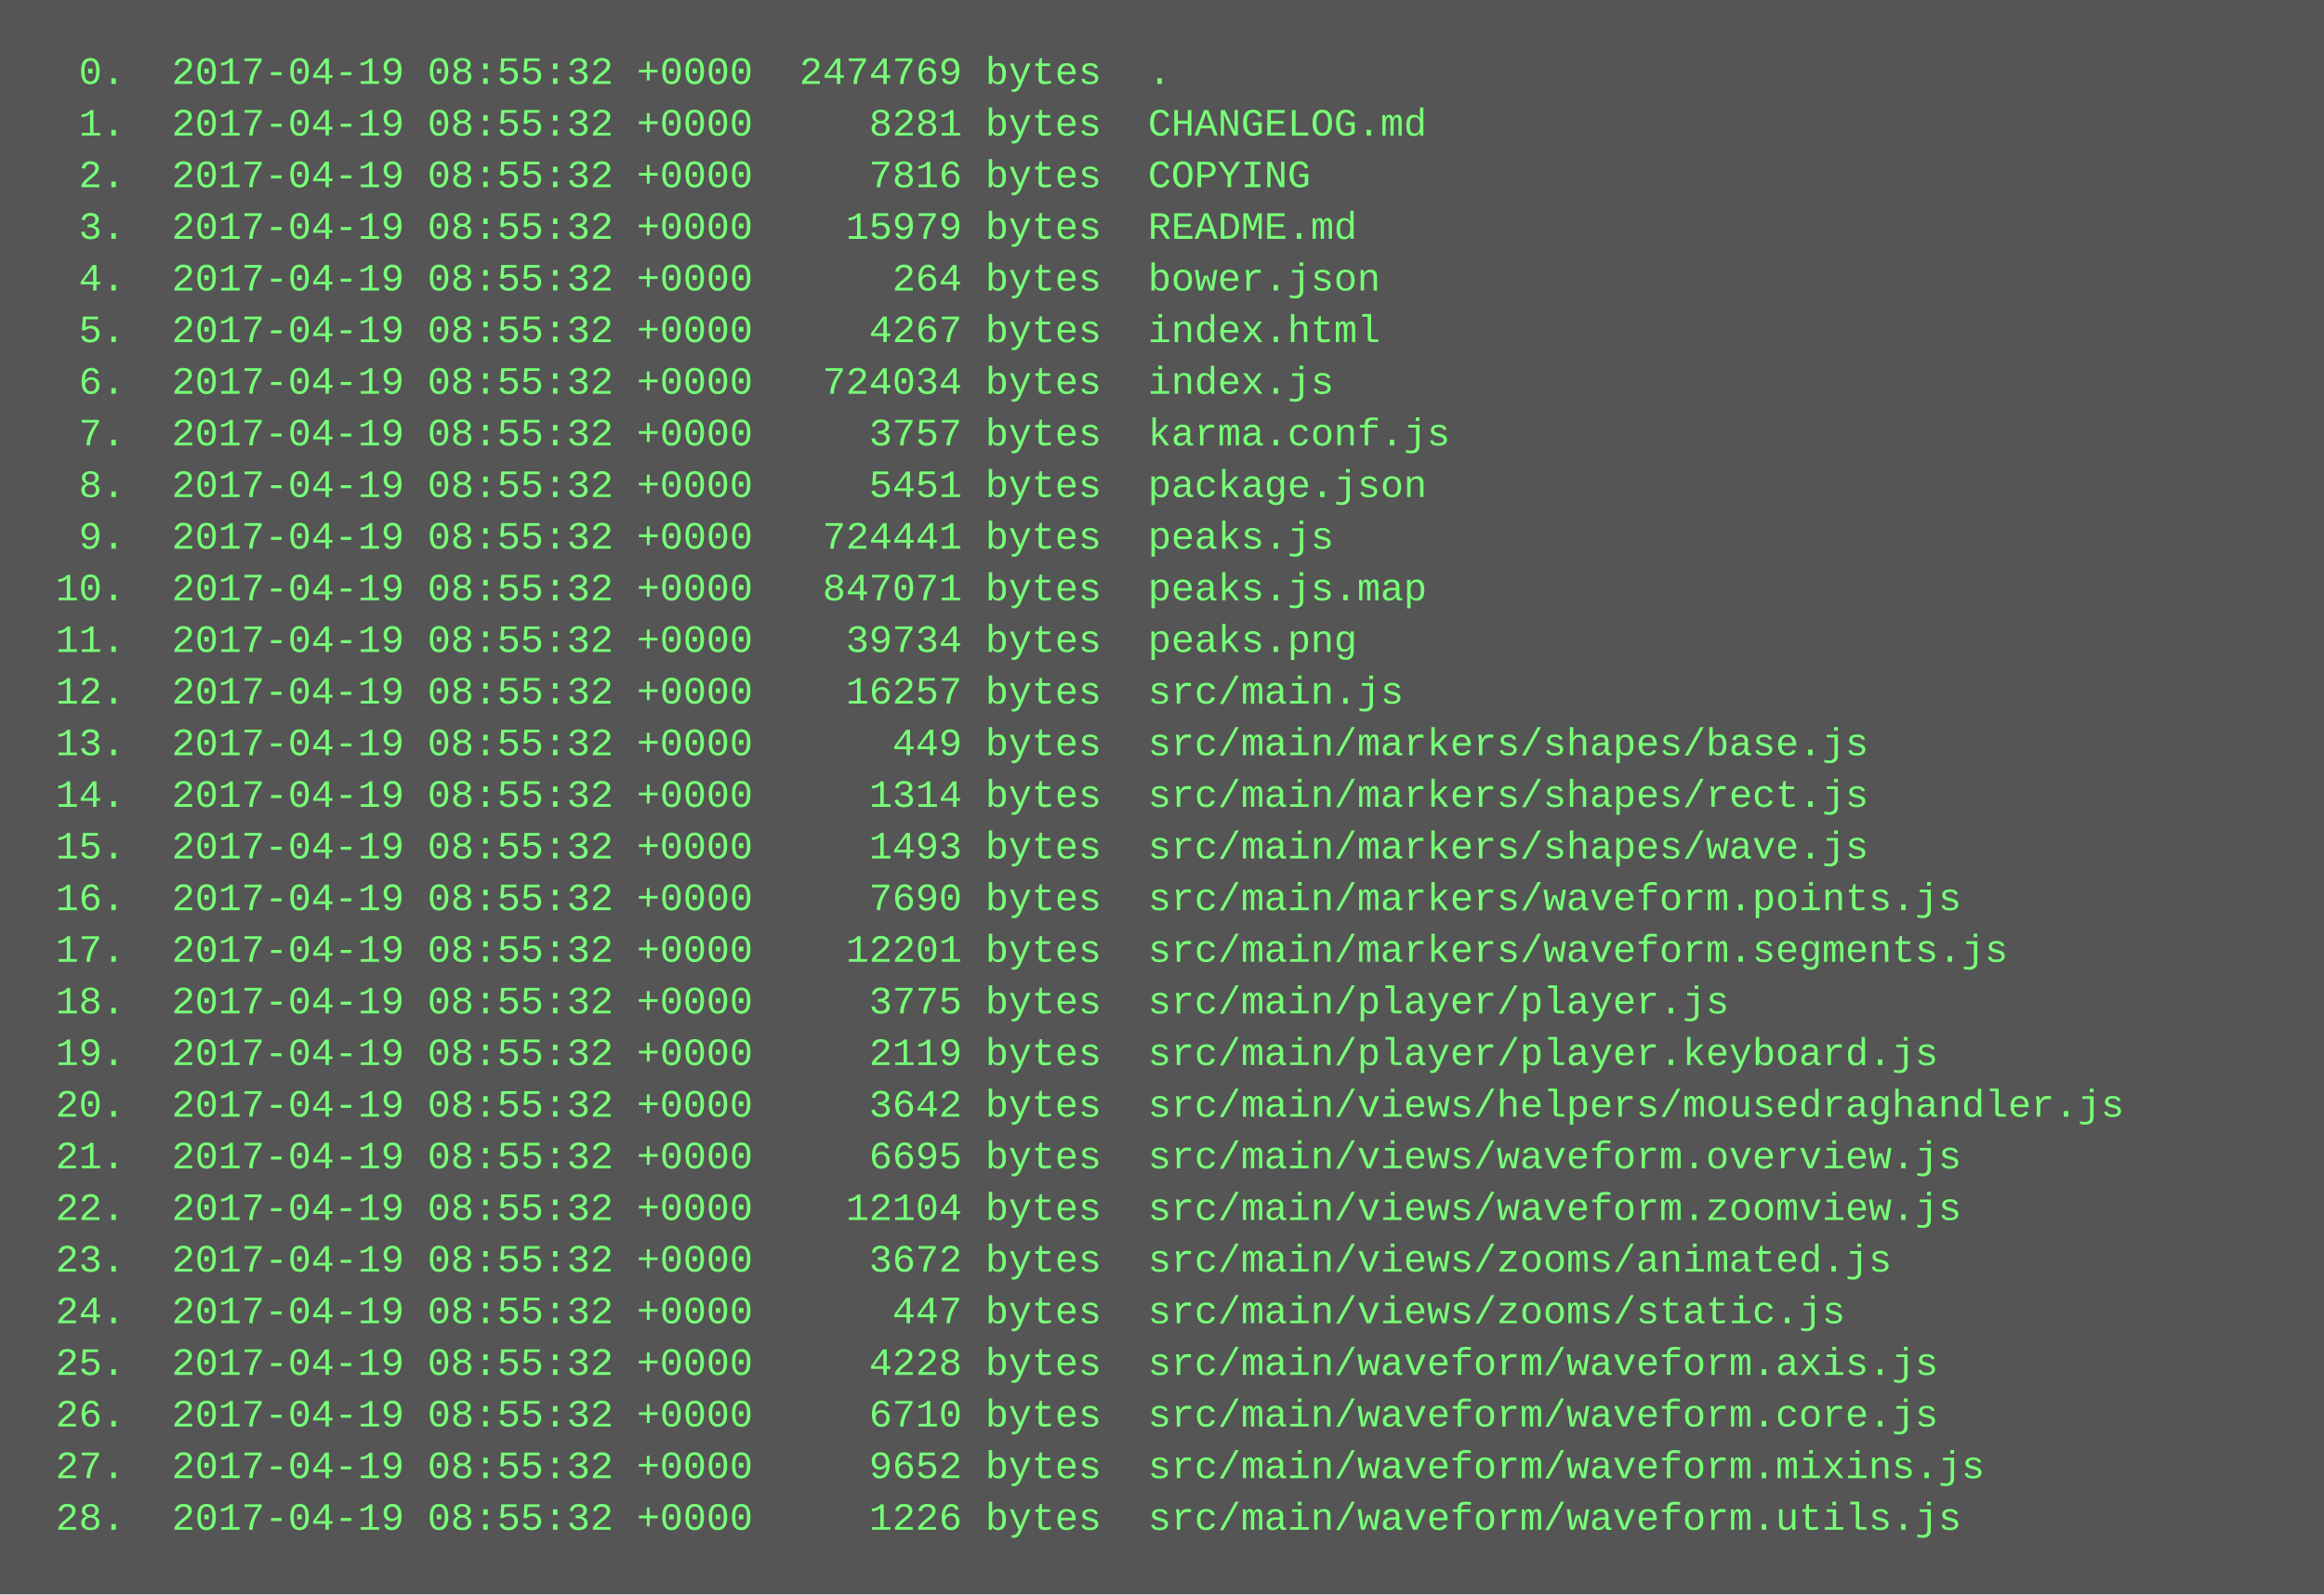
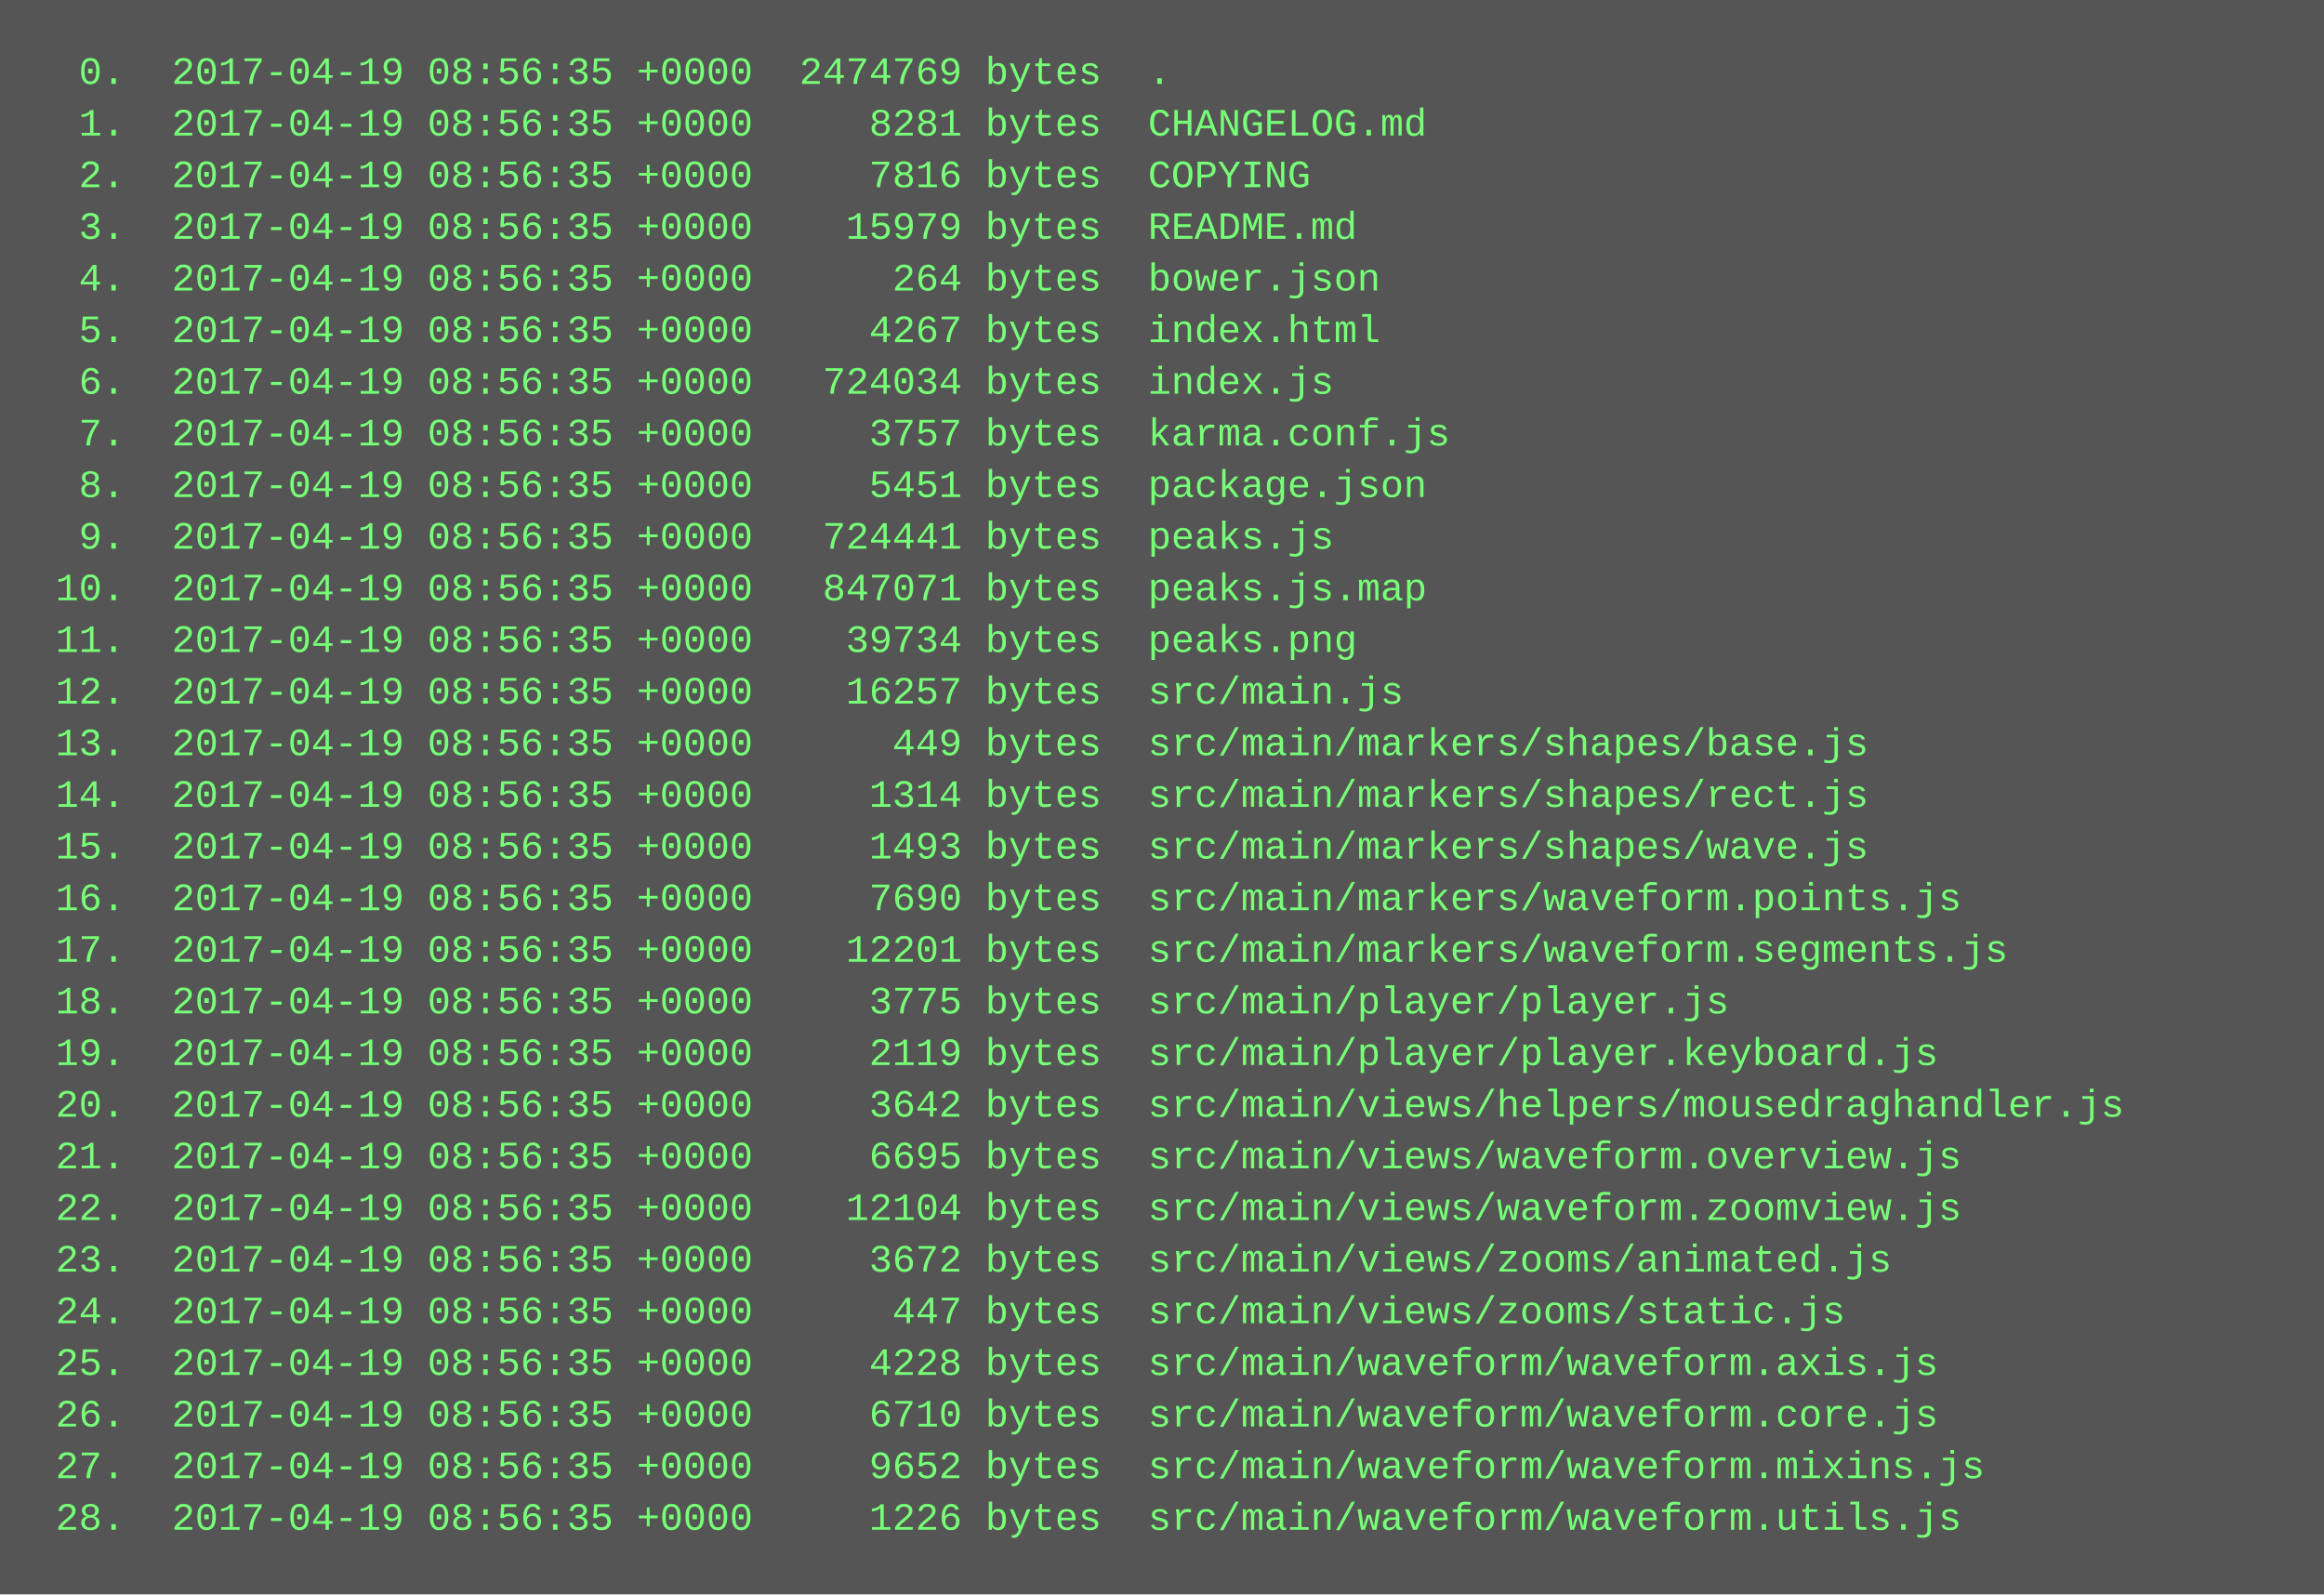
<svg xmlns="http://www.w3.org/2000/svg" height="494" width="720">
  <rect height="494" fill="#555" width="720" />
  <text fill="#7f7" font-family="Courier New" font-size="12" xml:space="preserve">
-     <tspan x="10" y="26">  0.  2017-04-19 08:55:32 +0000  2474769 bytes  .</tspan>
-     <tspan x="10" y="42">  1.  2017-04-19 08:55:32 +0000     8281 bytes  CHANGELOG.md</tspan>
-     <tspan x="10" y="58">  2.  2017-04-19 08:55:32 +0000     7816 bytes  COPYING</tspan>
-     <tspan x="10" y="74">  3.  2017-04-19 08:55:32 +0000    15979 bytes  README.md</tspan>
-     <tspan x="10" y="90">  4.  2017-04-19 08:55:32 +0000      264 bytes  bower.json</tspan>
-     <tspan x="10" y="106">  5.  2017-04-19 08:55:32 +0000     4267 bytes  index.html</tspan>
-     <tspan x="10" y="122">  6.  2017-04-19 08:55:32 +0000   724034 bytes  index.js</tspan>
-     <tspan x="10" y="138">  7.  2017-04-19 08:55:32 +0000     3757 bytes  karma.conf.js</tspan>
-     <tspan x="10" y="154">  8.  2017-04-19 08:55:32 +0000     5451 bytes  package.json</tspan>
-     <tspan x="10" y="170">  9.  2017-04-19 08:55:32 +0000   724441 bytes  peaks.js</tspan>
-     <tspan x="10" y="186"> 10.  2017-04-19 08:55:32 +0000   847071 bytes  peaks.js.map</tspan>
-     <tspan x="10" y="202"> 11.  2017-04-19 08:55:32 +0000    39734 bytes  peaks.png</tspan>
-     <tspan x="10" y="218"> 12.  2017-04-19 08:55:32 +0000    16257 bytes  src/main.js</tspan>
-     <tspan x="10" y="234"> 13.  2017-04-19 08:55:32 +0000      449 bytes  src/main/markers/shapes/base.js</tspan>
-     <tspan x="10" y="250"> 14.  2017-04-19 08:55:32 +0000     1314 bytes  src/main/markers/shapes/rect.js</tspan>
-     <tspan x="10" y="266"> 15.  2017-04-19 08:55:32 +0000     1493 bytes  src/main/markers/shapes/wave.js</tspan>
-     <tspan x="10" y="282"> 16.  2017-04-19 08:55:32 +0000     7690 bytes  src/main/markers/waveform.points.js</tspan>
-     <tspan x="10" y="298"> 17.  2017-04-19 08:55:32 +0000    12201 bytes  src/main/markers/waveform.segments.js</tspan>
-     <tspan x="10" y="314"> 18.  2017-04-19 08:55:32 +0000     3775 bytes  src/main/player/player.js</tspan>
-     <tspan x="10" y="330"> 19.  2017-04-19 08:55:32 +0000     2119 bytes  src/main/player/player.keyboard.js</tspan>
-     <tspan x="10" y="346"> 20.  2017-04-19 08:55:32 +0000     3642 bytes  src/main/views/helpers/mousedraghandler.js</tspan>
-     <tspan x="10" y="362"> 21.  2017-04-19 08:55:32 +0000     6695 bytes  src/main/views/waveform.overview.js</tspan>
-     <tspan x="10" y="378"> 22.  2017-04-19 08:55:32 +0000    12104 bytes  src/main/views/waveform.zoomview.js</tspan>
-     <tspan x="10" y="394"> 23.  2017-04-19 08:55:32 +0000     3672 bytes  src/main/views/zooms/animated.js</tspan>
-     <tspan x="10" y="410"> 24.  2017-04-19 08:55:32 +0000      447 bytes  src/main/views/zooms/static.js</tspan>
-     <tspan x="10" y="426"> 25.  2017-04-19 08:55:32 +0000     4228 bytes  src/main/waveform/waveform.axis.js</tspan>
-     <tspan x="10" y="442"> 26.  2017-04-19 08:55:32 +0000     6710 bytes  src/main/waveform/waveform.core.js</tspan>
-     <tspan x="10" y="458"> 27.  2017-04-19 08:55:32 +0000     9652 bytes  src/main/waveform/waveform.mixins.js</tspan>
-     <tspan x="10" y="474"> 28.  2017-04-19 08:55:32 +0000     1226 bytes  src/main/waveform/waveform.utils.js</tspan>
+     <tspan x="10" y="26">  0.  2017-04-19 08:56:35 +0000  2474769 bytes  .</tspan>
+     <tspan x="10" y="42">  1.  2017-04-19 08:56:35 +0000     8281 bytes  CHANGELOG.md</tspan>
+     <tspan x="10" y="58">  2.  2017-04-19 08:56:35 +0000     7816 bytes  COPYING</tspan>
+     <tspan x="10" y="74">  3.  2017-04-19 08:56:35 +0000    15979 bytes  README.md</tspan>
+     <tspan x="10" y="90">  4.  2017-04-19 08:56:35 +0000      264 bytes  bower.json</tspan>
+     <tspan x="10" y="106">  5.  2017-04-19 08:56:35 +0000     4267 bytes  index.html</tspan>
+     <tspan x="10" y="122">  6.  2017-04-19 08:56:35 +0000   724034 bytes  index.js</tspan>
+     <tspan x="10" y="138">  7.  2017-04-19 08:56:35 +0000     3757 bytes  karma.conf.js</tspan>
+     <tspan x="10" y="154">  8.  2017-04-19 08:56:35 +0000     5451 bytes  package.json</tspan>
+     <tspan x="10" y="170">  9.  2017-04-19 08:56:35 +0000   724441 bytes  peaks.js</tspan>
+     <tspan x="10" y="186"> 10.  2017-04-19 08:56:35 +0000   847071 bytes  peaks.js.map</tspan>
+     <tspan x="10" y="202"> 11.  2017-04-19 08:56:35 +0000    39734 bytes  peaks.png</tspan>
+     <tspan x="10" y="218"> 12.  2017-04-19 08:56:35 +0000    16257 bytes  src/main.js</tspan>
+     <tspan x="10" y="234"> 13.  2017-04-19 08:56:35 +0000      449 bytes  src/main/markers/shapes/base.js</tspan>
+     <tspan x="10" y="250"> 14.  2017-04-19 08:56:35 +0000     1314 bytes  src/main/markers/shapes/rect.js</tspan>
+     <tspan x="10" y="266"> 15.  2017-04-19 08:56:35 +0000     1493 bytes  src/main/markers/shapes/wave.js</tspan>
+     <tspan x="10" y="282"> 16.  2017-04-19 08:56:35 +0000     7690 bytes  src/main/markers/waveform.points.js</tspan>
+     <tspan x="10" y="298"> 17.  2017-04-19 08:56:35 +0000    12201 bytes  src/main/markers/waveform.segments.js</tspan>
+     <tspan x="10" y="314"> 18.  2017-04-19 08:56:35 +0000     3775 bytes  src/main/player/player.js</tspan>
+     <tspan x="10" y="330"> 19.  2017-04-19 08:56:35 +0000     2119 bytes  src/main/player/player.keyboard.js</tspan>
+     <tspan x="10" y="346"> 20.  2017-04-19 08:56:35 +0000     3642 bytes  src/main/views/helpers/mousedraghandler.js</tspan>
+     <tspan x="10" y="362"> 21.  2017-04-19 08:56:35 +0000     6695 bytes  src/main/views/waveform.overview.js</tspan>
+     <tspan x="10" y="378"> 22.  2017-04-19 08:56:35 +0000    12104 bytes  src/main/views/waveform.zoomview.js</tspan>
+     <tspan x="10" y="394"> 23.  2017-04-19 08:56:35 +0000     3672 bytes  src/main/views/zooms/animated.js</tspan>
+     <tspan x="10" y="410"> 24.  2017-04-19 08:56:35 +0000      447 bytes  src/main/views/zooms/static.js</tspan>
+     <tspan x="10" y="426"> 25.  2017-04-19 08:56:35 +0000     4228 bytes  src/main/waveform/waveform.axis.js</tspan>
+     <tspan x="10" y="442"> 26.  2017-04-19 08:56:35 +0000     6710 bytes  src/main/waveform/waveform.core.js</tspan>
+     <tspan x="10" y="458"> 27.  2017-04-19 08:56:35 +0000     9652 bytes  src/main/waveform/waveform.mixins.js</tspan>
+     <tspan x="10" y="474"> 28.  2017-04-19 08:56:35 +0000     1226 bytes  src/main/waveform/waveform.utils.js</tspan>
  </text>
</svg>
